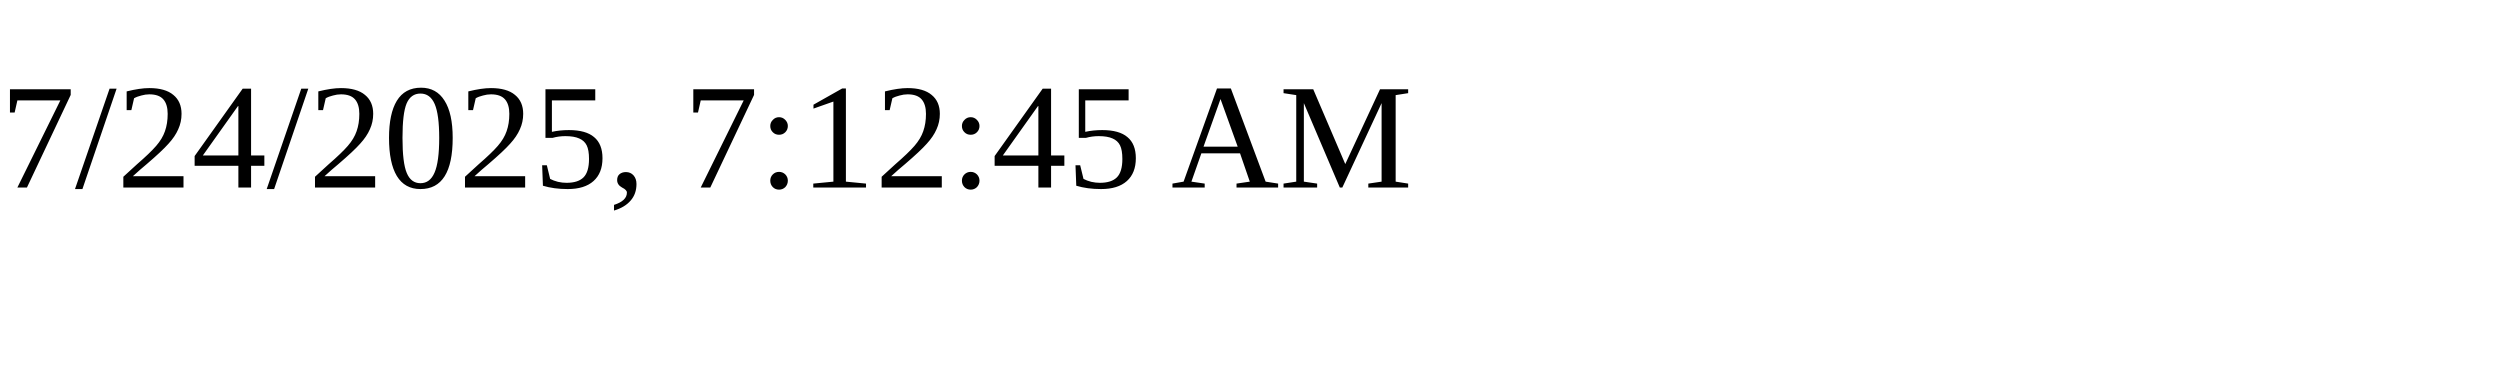
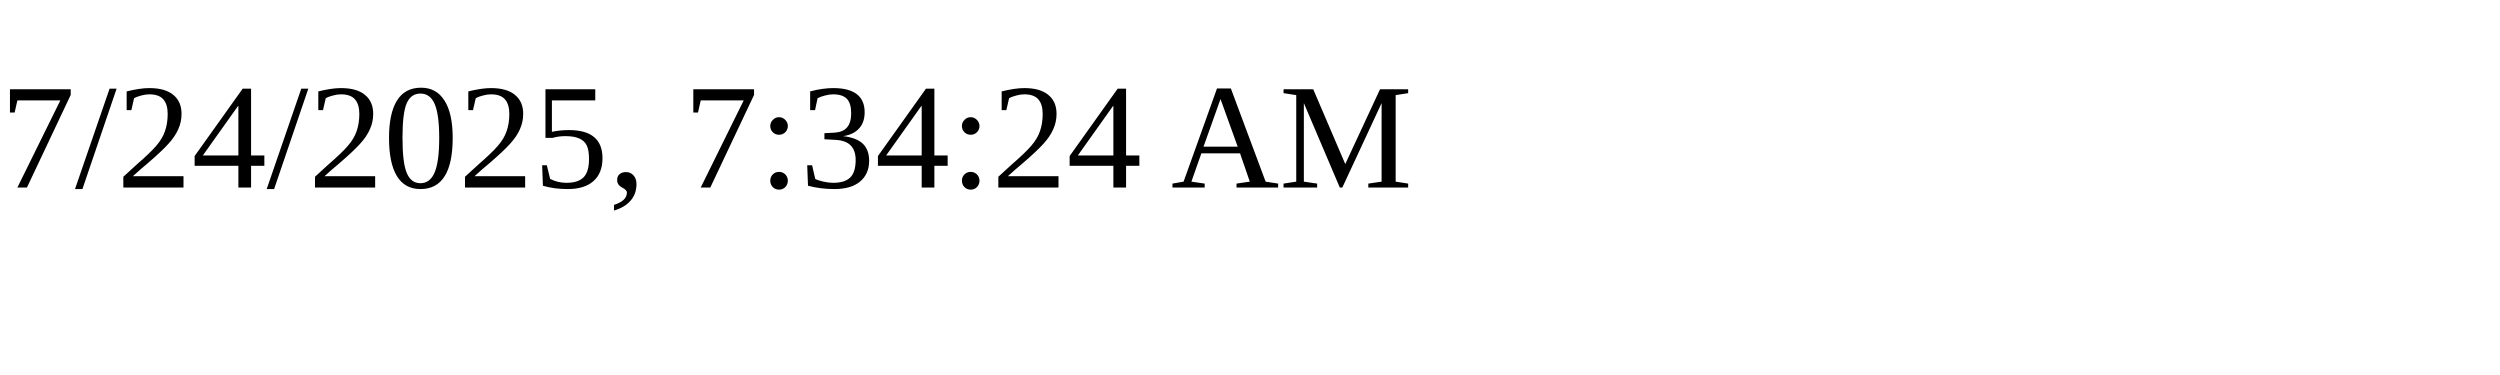
<svg xmlns="http://www.w3.org/2000/svg" height="30" width="200">
-   <text x="0" y="15">7/24/2025, 7:12:45 AM</text>
+   <text x="0" y="15">7/24/2025, 7:34:24 AM</text>
</svg>
